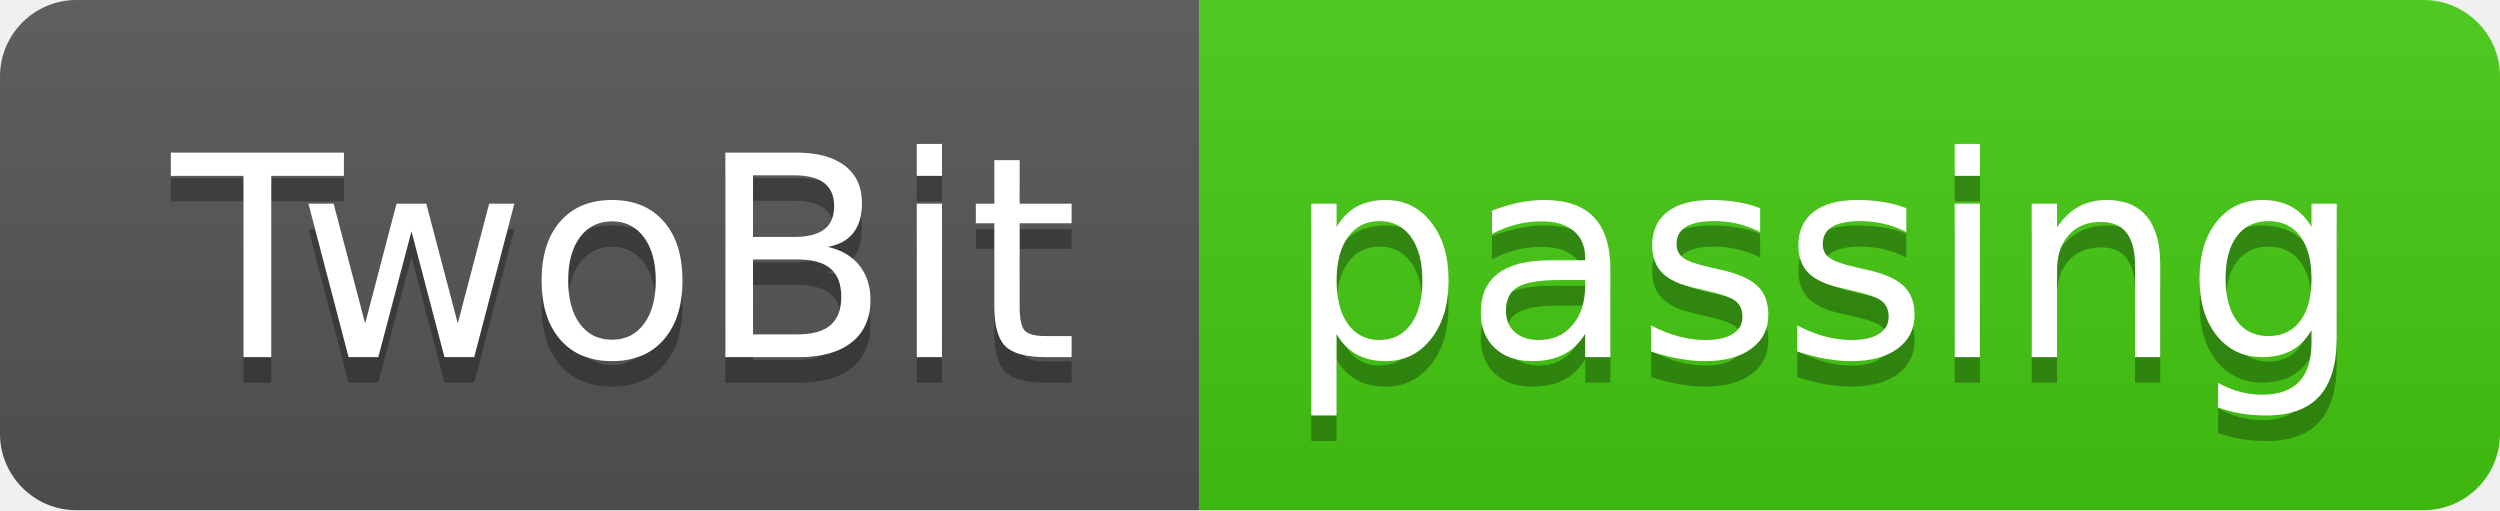
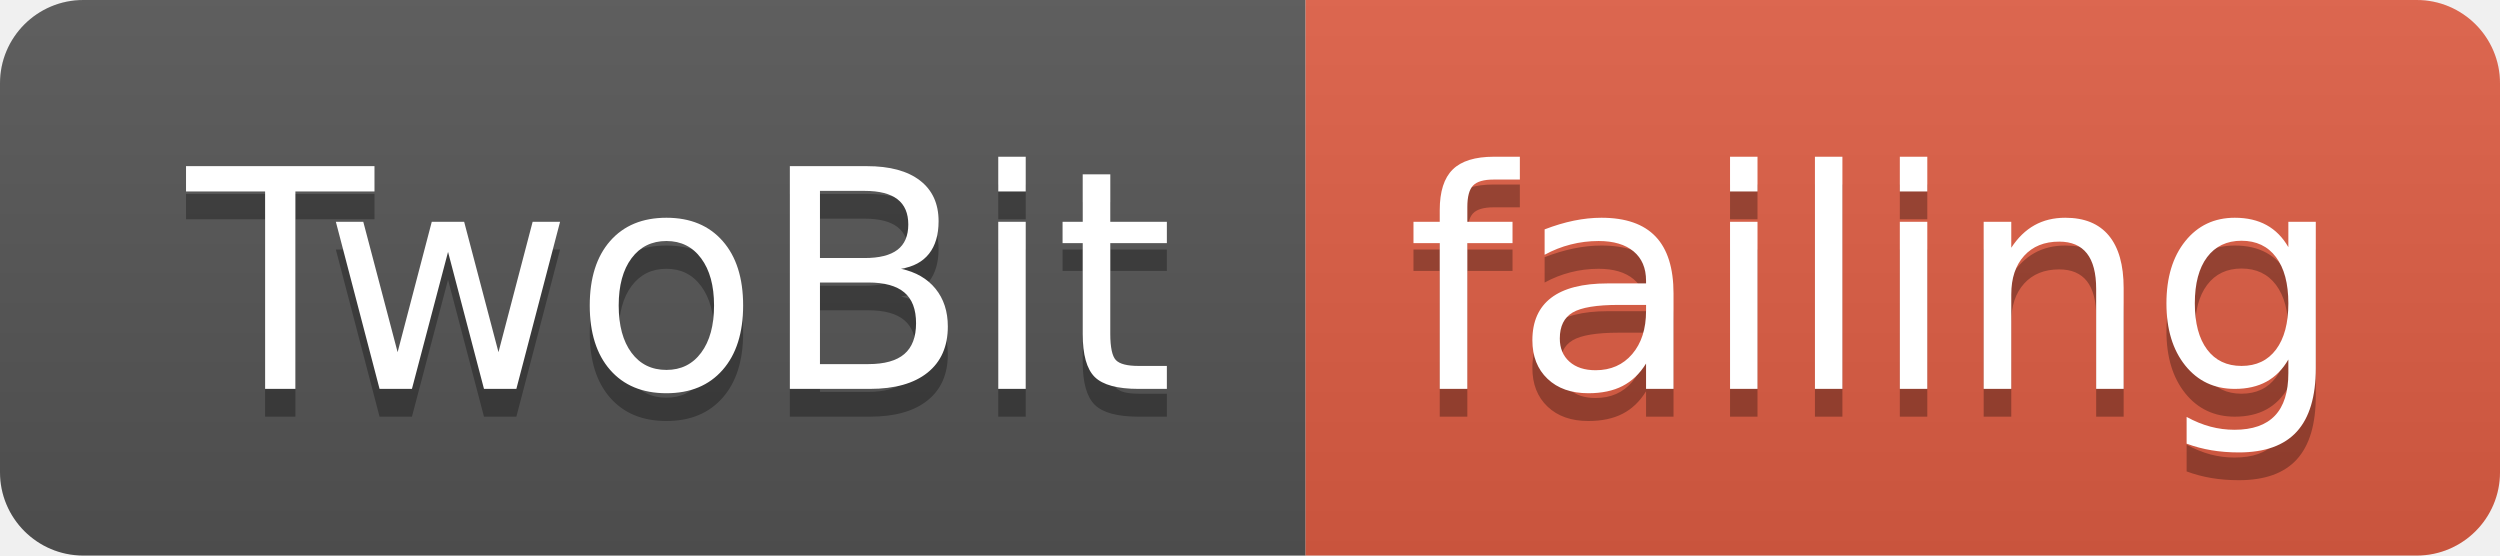
- <svg xmlns="http://www.w3.org/2000/svg" width="98" height="20">
+ <svg xmlns="http://www.w3.org/2000/svg" width="90" height="20">
  <linearGradient id="smooth" x2="0" y2="100%">
    <stop offset="0" stop-color="#bbb" stop-opacity=".1" />
    <stop offset="1" stop-opacity=".1" />
  </linearGradient>
  <clipPath id="round">
-     <rect width="98" height="20" rx="3" fill="#fff" />
+     <rect width="90" height="20" rx="3" fill="#fff" />
  </clipPath>
  <g clip-path="url(#round)">
    <rect width="47" height="20" fill="#555" />
-     <rect x="47" width="51" height="20" fill="#4c1" />
-     <rect width="98" height="20" fill="url(#smooth)" />
+     <rect x="47" width="43" height="20" fill="#e05d44" />
+     <rect width="90" height="20" fill="url(#smooth)" />
  </g>
  <g fill="#fff" text-anchor="middle" font-family="DejaVu Sans,Verdana,Geneva,sans-serif" font-size="110">
    <text x="245" y="150" fill="#010101" fill-opacity=".3" transform="scale(0.1)" textLength="370" lengthAdjust="spacing">TwoBit</text>
    <text x="245" y="140" transform="scale(0.1)" textLength="370" lengthAdjust="spacing">TwoBit</text>
-     <text x="715" y="150" fill="#010101" fill-opacity=".3" transform="scale(0.1)" textLength="410" lengthAdjust="spacing">passing</text>
-     <text x="715" y="140" transform="scale(0.1)" textLength="410" lengthAdjust="spacing">passing</text>
+     <text x="675" y="150" fill="#010101" fill-opacity=".3" transform="scale(0.1)" textLength="330" lengthAdjust="spacing">failing</text>
+     <text x="675" y="140" transform="scale(0.1)" textLength="330" lengthAdjust="spacing">failing</text>
  </g>
</svg>
